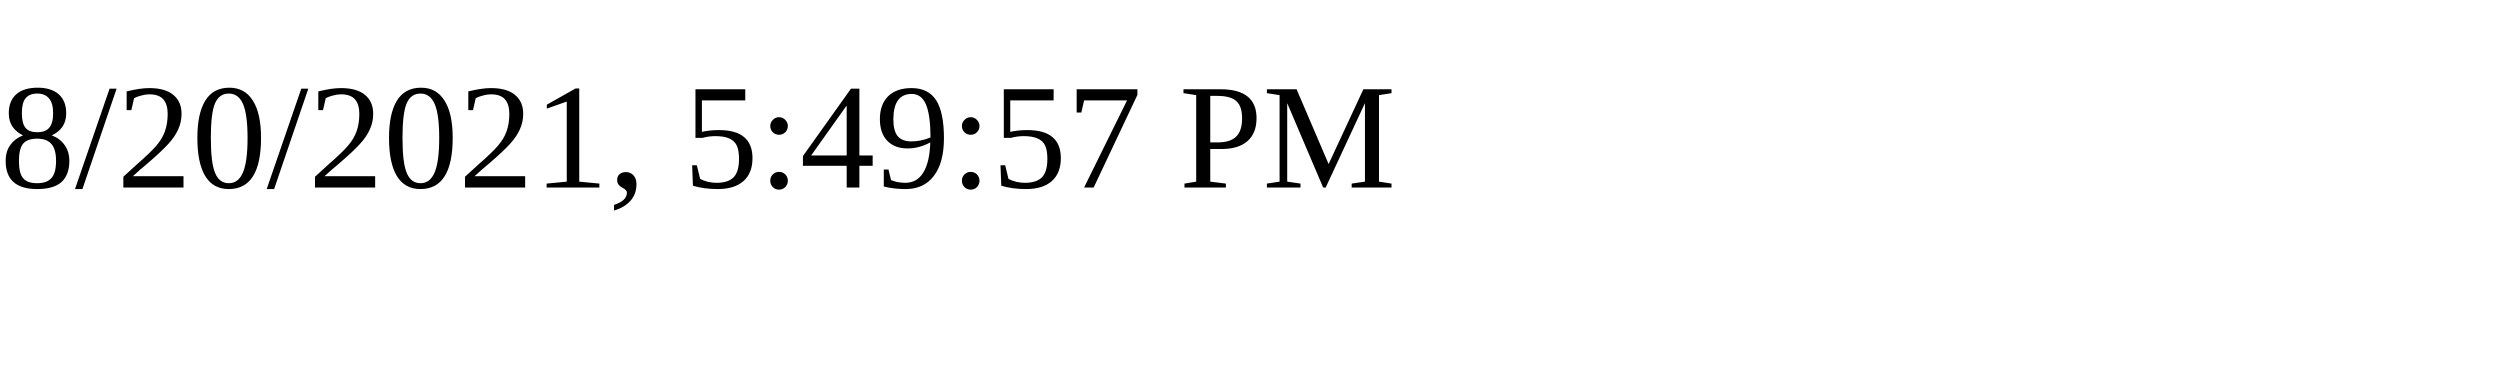
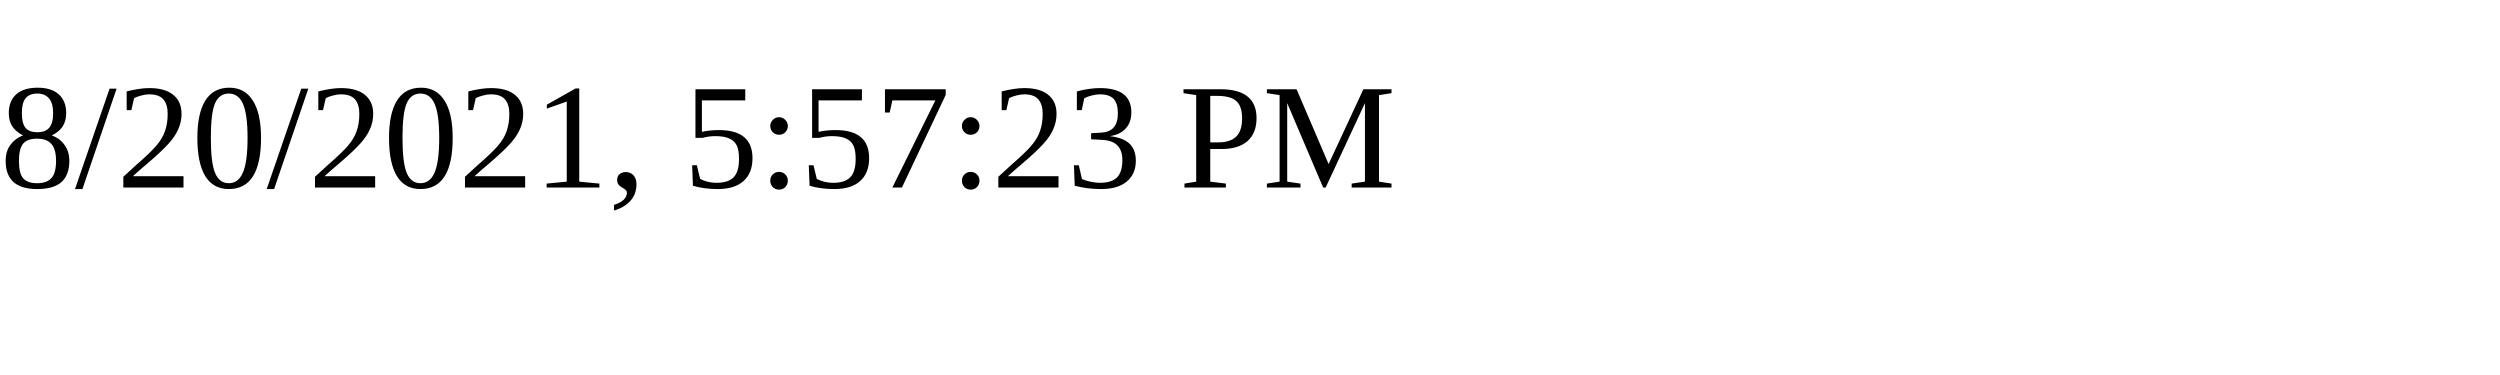
<svg xmlns="http://www.w3.org/2000/svg" height="30" width="200">
-   <text x="0" y="15">8/20/2021, 5:49:57 PM</text>
+   <text x="0" y="15">8/20/2021, 5:57:23 PM</text>
</svg>
